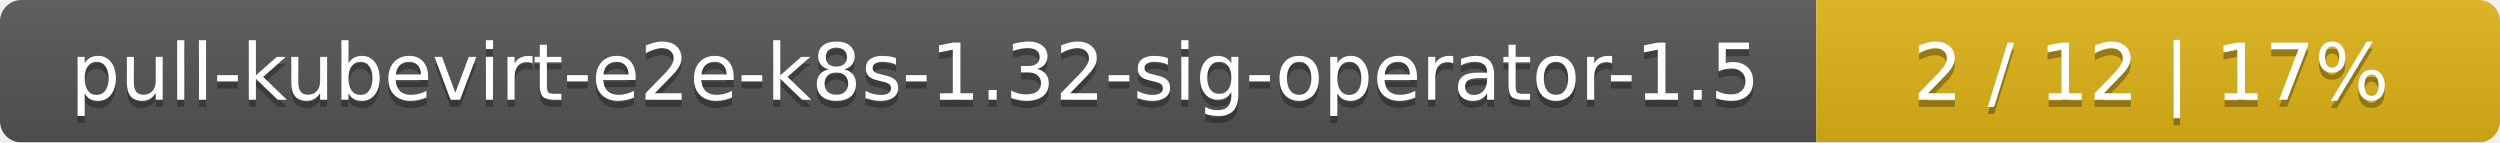
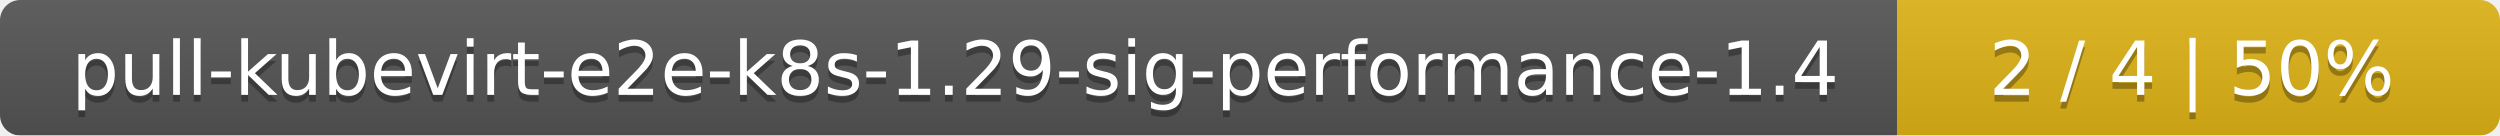
- <svg xmlns="http://www.w3.org/2000/svg" width="351" height="20">
+ <svg xmlns="http://www.w3.org/2000/svg" width="369" height="20">
  <linearGradient id="smooth" x2="0" y2="100%">
    <stop offset="0" stop-color="#bbb" stop-opacity=".1" />
    <stop offset="1" stop-opacity=".1" />
  </linearGradient>
  <mask id="round">
-     <rect width="351" height="20" rx="3" fill="#fff" />
+     <rect width="369" height="20" rx="3" fill="#fff" />
  </mask>
  <g mask="url(#round)">
-     <rect width="255" height="20" fill="#555" />
-     <rect x="255" width="96" height="20" fill="#dfb317" />
-     <rect width="351" height="20" fill="url(#smooth)" />
+     <rect width="280" height="20" fill="#555" />
+     <rect x="280" width="89" height="20" fill="#dfb317" />
+     <rect width="369" height="20" fill="url(#smooth)" />
  </g>
  <g fill="#fff" text-anchor="middle" font-family="DejaVu Sans,Verdana,Geneva,sans-serif" font-size="11">
-     <text x="128.5" y="15" fill="#010101" fill-opacity=".3">pull-kubevirt-e2e-k8s-1.32-sig-operator-1.5</text>
-     <text x="128.5" y="14">pull-kubevirt-e2e-k8s-1.32-sig-operator-1.5</text>
-     <text x="302" y="15" fill="#010101" fill-opacity=".3">2 / 12    |    17%</text>
-     <text x="302" y="14">2 / 12    |    17%</text>
+     <text x="141" y="15" fill="#010101" fill-opacity=".3">pull-kubevirt-e2e-k8s-1.29-sig-performance-1.4</text>
+     <text x="141" y="14">pull-kubevirt-e2e-k8s-1.29-sig-performance-1.4</text>
+     <text x="323.5" y="15" fill="#010101" fill-opacity=".3">2 / 4    |    50%</text>
+     <text x="323.5" y="14">2 / 4    |    50%</text>
  </g>
</svg>
